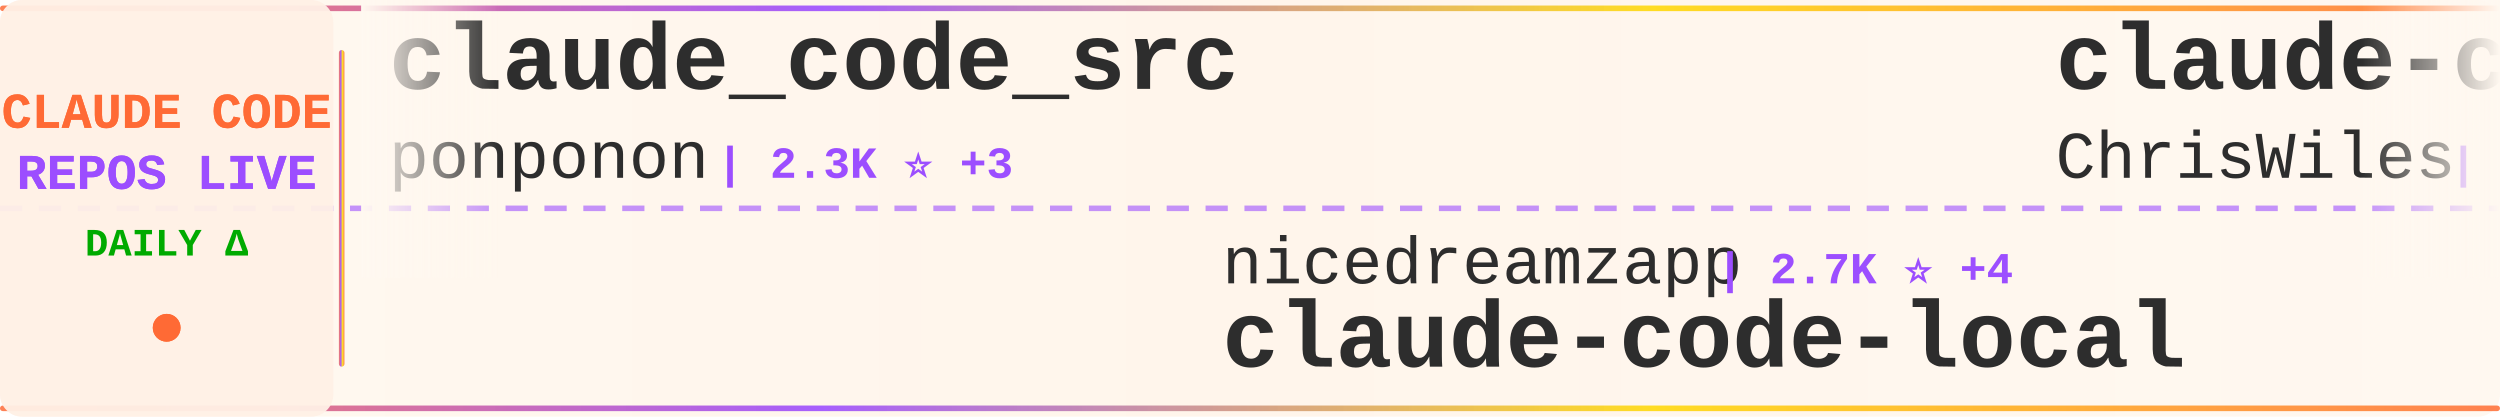
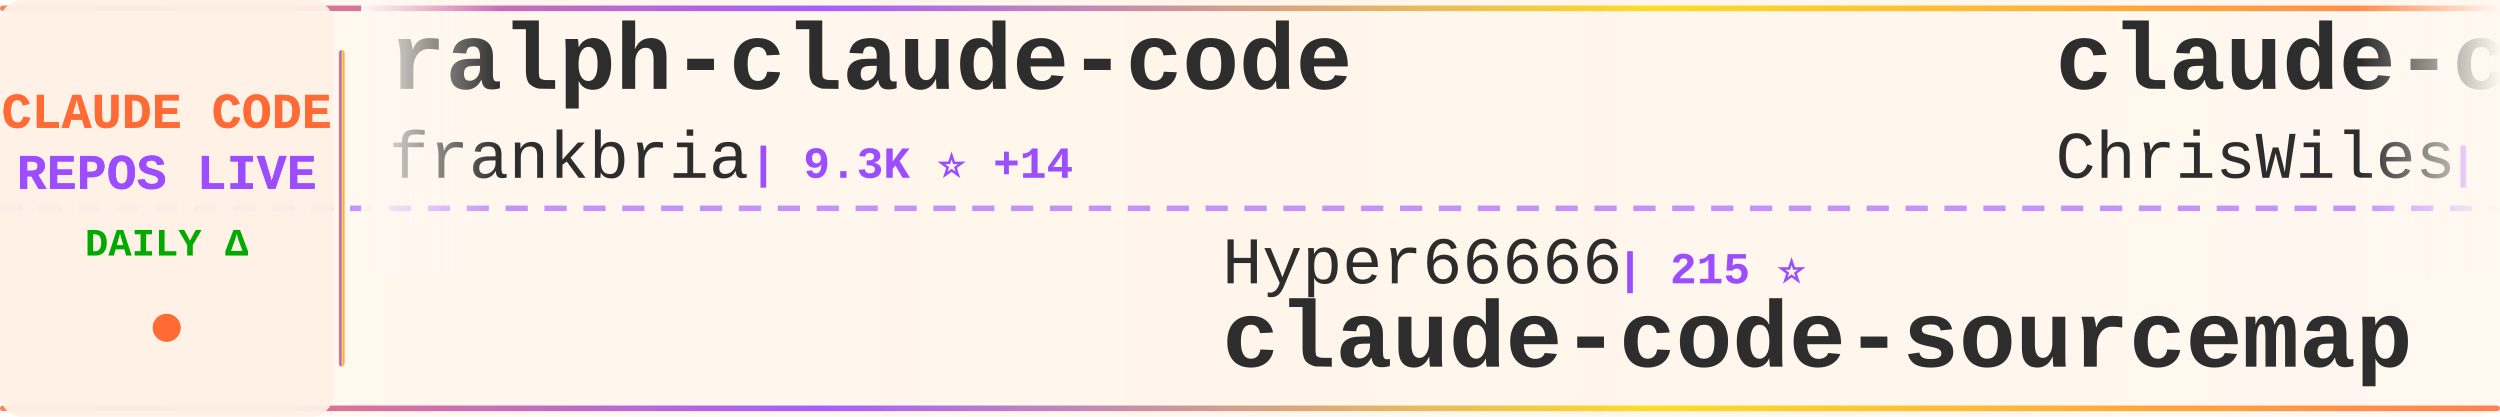
<svg xmlns="http://www.w3.org/2000/svg" width="900" height="150">
  <defs>
    <linearGradient id="tickerBg" x1="0%" y1="0%" x2="100%" y2="0%">
      <stop offset="0%" style="stop-color:#fff8f0;stop-opacity:0.98" />
      <stop offset="50%" style="stop-color:#fff5eb;stop-opacity:1" />
      <stop offset="100%" style="stop-color:#fff8f0;stop-opacity:0.98" />
    </linearGradient>
    <linearGradient id="borderGrad" x1="0%" y1="0%" x2="100%" y2="0%">
      <stop offset="0%" style="stop-color:#FF6B35;stop-opacity:0.85">
        <animate attributeName="stop-opacity" values="0.85;1;0.85" dur="2s" repeatCount="indefinite" />
      </stop>
      <stop offset="33%" style="stop-color:#9C4EFF;stop-opacity:0.9">
        <animate attributeName="stop-opacity" values="0.9;1;0.9" dur="2.2s" repeatCount="indefinite" />
      </stop>
      <stop offset="66%" style="stop-color:#FFD700;stop-opacity:0.85">
        <animate attributeName="stop-opacity" values="0.85;1;0.85" dur="1.8s" repeatCount="indefinite" />
      </stop>
      <stop offset="100%" style="stop-color:#FF6B35;stop-opacity:0.85">
        <animate attributeName="stop-opacity" values="0.85;1;0.85" dur="2s" repeatCount="indefinite" />
      </stop>
    </linearGradient>
    <filter id="textGlow">
      <feGaussianBlur stdDeviation="0.15" result="coloredBlur" />
      <feMerge>
        <feMergeNode in="coloredBlur" />
        <feMergeNode in="SourceGraphic" />
      </feMerge>
    </filter>
    <filter id="metricGlow">
      <feGaussianBlur stdDeviation="0.2" result="coloredBlur" />
      <feMerge>
        <feMergeNode in="coloredBlur" />
        <feMergeNode in="SourceGraphic" />
      </feMerge>
    </filter>
    <linearGradient id="leftFade" x1="0%" y1="0%" x2="100%" y2="0%">
      <stop offset="0%" style="stop-color:#fff8f0;stop-opacity:1" />
      <stop offset="100%" style="stop-color:#fff8f0;stop-opacity:0" />
    </linearGradient>
    <linearGradient id="rightFade" x1="0%" y1="0%" x2="100%" y2="0%">
      <stop offset="0%" style="stop-color:#fff8f0;stop-opacity:0" />
      <stop offset="100%" style="stop-color:#fff8f0;stop-opacity:1" />
    </linearGradient>
  </defs>
  <rect width="900" height="150" fill="url(#tickerBg)" rx="8" />
  <rect x="0" y="2" width="900" height="2" fill="url(#borderGrad)" rx="1" />
  <rect x="0" y="146" width="900" height="2" fill="url(#borderGrad)" rx="1" />
  <line x1="0" y1="75" x2="900" y2="75" stroke="#9C4EFF" stroke-width="2" stroke-dasharray="8 6" opacity="0.6" />
  <rect x="0" y="0" width="120" height="150" fill="#fff0e6" opacity="0.95" rx="8" />
  <text x="60" y="46" font-family="'Courier New', monospace" font-size="18" font-weight="bold" fill="#FF6B35" text-anchor="middle" filter="url(#textGlow)">
    CLAUDE CODE
  </text>
  <text x="60" y="68" font-family="'Courier New', monospace" font-size="18" font-weight="bold" fill="#9C4EFF" text-anchor="middle" filter="url(#textGlow)">
    REPOS LIVE
  </text>
  <text x="60" y="92" font-family="'Courier New', monospace" font-size="14" font-weight="bold" fill="#00aa00" text-anchor="middle">
    DAILY Δ
  </text>
  <circle cx="60" cy="118" r="5" fill="#FF6B35" filter="url(#metricGlow)">
    <animate attributeName="r" values="4;6;4" dur="1.5s" repeatCount="indefinite" />
    <animate attributeName="opacity" values="0.6;1;0.6" dur="1.5s" repeatCount="indefinite" />
  </circle>
  <rect x="122" y="18" width="2" height="114" fill="url(#borderGrad)" rx="1" />
  <clipPath id="tickerClip">
    <rect x="130" y="0" width="770" height="150" />
  </clipPath>
  <g clip-path="url(#tickerClip)">
    <g id="tickerItems">
      <animateTransform attributeName="transform" attributeType="XML" type="translate" from="0 0" to="-3000 0" dur="54s" repeatCount="indefinite" />
      <g transform="translate(0, 0)">
-         <text x="140" y="32" font-family="'Courier New', monospace" font-size="34" font-weight="bold" fill="#2d2d2d">claude_code_src</text>
-         <text x="140" y="64" font-family="'Courier New', monospace" font-size="24" font-weight="normal" fill="#2d2d2d" opacity="1.0">ponponon</text>
-         <text x="258" y="64" font-family="'Courier New', monospace" font-size="16" font-weight="bold" fill="#9C4EFF"> | 2.3K ⭐ +3</text>
+         <text x="140" y="32" font-family="'Courier New', monospace" font-size="34" font-weight="bold" fill="#2d2d2d">ralph-claude-code</text>
+         <text x="140" y="64" font-family="'Courier New', monospace" font-size="24" font-weight="normal" fill="#2d2d2d" opacity="1.0">frankbria</text>
+         <text x="270" y="64" font-family="'Courier New', monospace" font-size="16" font-weight="bold" fill="#9C4EFF"> | 9.3K ⭐ +14</text>
      </g>
      <g transform="translate(300, 0)">
-         <text x="140" y="102" font-family="'Courier New', monospace" font-size="24" font-weight="normal" fill="#2d2d2d" opacity="1.0">nicedreamzapp</text>
-         <text x="318" y="102" font-family="'Courier New', monospace" font-size="16" font-weight="bold" fill="#9C4EFF"> | 2.7K ⭐ +4</text>
-         <text x="140" y="132" font-family="'Courier New', monospace" font-size="34" font-weight="bold" fill="#2d2d2d">claude-code-local</text>
+         <text x="140" y="102" font-family="'Courier New', monospace" font-size="24" font-weight="normal" fill="#2d2d2d" opacity="1.0">Hyper66666</text>
+         <text x="282" y="102" font-family="'Courier New', monospace" font-size="16" font-weight="bold" fill="#9C4EFF"> | 215 ⭐</text>
+         <text x="140" y="132" font-family="'Courier New', monospace" font-size="34" font-weight="bold" fill="#2d2d2d">claude-code-sourcemap</text>
      </g>
      <g transform="translate(600, 0)">
        <text x="140" y="32" font-family="'Courier New', monospace" font-size="34" font-weight="bold" fill="#2d2d2d">claude-code-showcase</text>
        <text x="140" y="64" font-family="'Courier New', monospace" font-size="24" font-weight="normal" fill="#2d2d2d" opacity="1.0">ChrisWiles</text>
        <text x="282" y="64" font-family="'Courier New', monospace" font-size="16" font-weight="bold" fill="#9C4EFF"> | 5.9K ⭐ +2</text>
      </g>
      <g transform="translate(900, 0)">
-         <text x="140" y="102" font-family="'Courier New', monospace" font-size="24" font-weight="normal" fill="#2d2d2d" opacity="1.0">Piebald-AI</text>
-         <text x="282" y="102" font-family="'Courier New', monospace" font-size="16" font-weight="bold" fill="#9C4EFF"> | 10.9K ⭐ +31</text>
-         <text x="140" y="132" font-family="'Courier New', monospace" font-size="34" font-weight="bold" fill="#2d2d2d">claude-code-system-promp...</text>
+         <text x="140" y="102" font-family="'Courier New', monospace" font-size="24" font-weight="normal" fill="#2d2d2d" opacity="1.0">kodu-ai</text>
+         <text x="246" y="102" font-family="'Courier New', monospace" font-size="16" font-weight="bold" fill="#9C4EFF"> | 5.3K ⭐</text>
+         <text x="140" y="132" font-family="'Courier New', monospace" font-size="34" font-weight="bold" fill="#2d2d2d">claude-coder</text>
      </g>
      <g transform="translate(1200, 0)">
-         <text x="140" y="32" font-family="'Courier New', monospace" font-size="34" font-weight="bold" fill="#2d2d2d">my-claude-code-setup</text>
-         <text x="140" y="64" font-family="'Courier New', monospace" font-size="24" font-weight="normal" fill="#2d2d2d" opacity="1.0">centminmod</text>
-         <text x="282" y="64" font-family="'Courier New', monospace" font-size="16" font-weight="bold" fill="#9C4EFF"> | 2.4K ⭐ +2</text>
+         <text x="140" y="32" font-family="'Courier New', monospace" font-size="34" font-weight="bold" fill="#2d2d2d">claude-code-hooks-master...</text>
+         <text x="140" y="64" font-family="'Courier New', monospace" font-size="24" font-weight="normal" fill="#2d2d2d" opacity="1.0">disler</text>
+         <text x="234" y="64" font-family="'Courier New', monospace" font-size="16" font-weight="bold" fill="#9C4EFF"> | 3.7K ⭐ +4</text>
      </g>
      <g transform="translate(1500, 0)">
        <text x="140" y="102" font-family="'Courier New', monospace" font-size="24" font-weight="normal" fill="#2d2d2d" opacity="1.0">1rgs</text>
        <text x="210" y="102" font-family="'Courier New', monospace" font-size="16" font-weight="bold" fill="#9C4EFF"> | 3.6K ⭐</text>
        <text x="140" y="132" font-family="'Courier New', monospace" font-size="34" font-weight="bold" fill="#2d2d2d">claude-code-proxy</text>
      </g>
      <g transform="translate(1800, 0)">
-         <text x="140" y="32" font-family="'Courier New', monospace" font-size="34" font-weight="bold" fill="#2d2d2d">awesome-claude-code</text>
-         <text x="140" y="64" font-family="'Courier New', monospace" font-size="24" font-weight="normal" fill="#2d2d2d" opacity="1.0">jqueryscript</text>
-         <text x="306" y="64" font-family="'Courier New', monospace" font-size="16" font-weight="bold" fill="#9C4EFF"> | 416 ⭐ +1</text>
+         <text x="140" y="32" font-family="'Courier New', monospace" font-size="34" font-weight="bold" fill="#2d2d2d">learn-claude-code</text>
+         <text x="140" y="64" font-family="'Courier New', monospace" font-size="24" font-weight="normal" fill="#2d2d2d" opacity="1.0">shareAI-lab</text>
+         <text x="294" y="64" font-family="'Courier New', monospace" font-size="16" font-weight="bold" fill="#9C4EFF"> | 65.9K ⭐ +232</text>
      </g>
      <g transform="translate(2100, 0)">
-         <text x="140" y="102" font-family="'Courier New', monospace" font-size="24" font-weight="normal" fill="#2d2d2d" opacity="1.0">Pimzino</text>
-         <text x="246" y="102" font-family="'Courier New', monospace" font-size="16" font-weight="bold" fill="#9C4EFF"> | 3.8K ⭐</text>
-         <text x="140" y="132" font-family="'Courier New', monospace" font-size="34" font-weight="bold" fill="#2d2d2d">claude-code-spec-workflo...</text>
+         <text x="140" y="102" font-family="'Courier New', monospace" font-size="24" font-weight="normal" fill="#2d2d2d" opacity="1.0">Windy3f3f3f3f</text>
+         <text x="318" y="102" font-family="'Courier New', monospace" font-size="16" font-weight="bold" fill="#9C4EFF"> | 2.6K ⭐ +11</text>
+         <text x="140" y="132" font-family="'Courier New', monospace" font-size="34" font-weight="bold" fill="#2d2d2d">how-claude-code-works</text>
      </g>
      <g transform="translate(2400, 0)">
-         <text x="140" y="32" font-family="'Courier New', monospace" font-size="34" font-weight="bold" fill="#2d2d2d">system_prompts_leaks</text>
-         <text x="140" y="64" font-family="'Courier New', monospace" font-size="24" font-weight="normal" fill="#2d2d2d" opacity="1.0">asgeirtj</text>
-         <text x="258" y="64" font-family="'Courier New', monospace" font-size="16" font-weight="bold" fill="#9C4EFF"> | 41.6K ⭐ +96</text>
+         <text x="140" y="32" font-family="'Courier New', monospace" font-size="34" font-weight="bold" fill="#2d2d2d">claude-code-action</text>
+         <text x="140" y="64" font-family="'Courier New', monospace" font-size="24" font-weight="normal" fill="#2d2d2d" opacity="1.0">anthropics</text>
+         <text x="282" y="64" font-family="'Courier New', monospace" font-size="16" font-weight="bold" fill="#9C4EFF"> | 7.9K ⭐ +19</text>
      </g>
      <g transform="translate(2700, 0)">
-         <text x="140" y="102" font-family="'Courier New', monospace" font-size="24" font-weight="normal" fill="#2d2d2d" opacity="1.0">lorryjovens-hub</text>
-         <text x="342" y="102" font-family="'Courier New', monospace" font-size="16" font-weight="bold" fill="#9C4EFF"> | 1.6K ⭐</text>
-         <text x="140" y="132" font-family="'Courier New', monospace" font-size="34" font-weight="bold" fill="#2d2d2d">claude-code-rust</text>
+         <text x="140" y="102" font-family="'Courier New', monospace" font-size="24" font-weight="normal" fill="#2d2d2d" opacity="1.0">rohitg00</text>
+         <text x="258" y="102" font-family="'Courier New', monospace" font-size="16" font-weight="bold" fill="#9C4EFF"> | 2.0K ⭐ +13</text>
+         <text x="140" y="132" font-family="'Courier New', monospace" font-size="34" font-weight="bold" fill="#2d2d2d">awesome-claude-code-tool...</text>
      </g>
      <g transform="translate(3000, 0)">
-         <text x="140" y="32" font-family="'Courier New', monospace" font-size="34" font-weight="bold" fill="#2d2d2d">claude_code_src</text>
-         <text x="140" y="64" font-family="'Courier New', monospace" font-size="24" font-weight="normal" fill="#2d2d2d" opacity="1.0">ponponon</text>
-         <text x="258" y="64" font-family="'Courier New', monospace" font-size="16" font-weight="bold" fill="#9C4EFF"> | 2.3K ⭐ +3</text>
+         <text x="140" y="32" font-family="'Courier New', monospace" font-size="34" font-weight="bold" fill="#2d2d2d">ralph-claude-code</text>
+         <text x="140" y="64" font-family="'Courier New', monospace" font-size="24" font-weight="normal" fill="#2d2d2d" opacity="1.0">frankbria</text>
+         <text x="270" y="64" font-family="'Courier New', monospace" font-size="16" font-weight="bold" fill="#9C4EFF"> | 9.3K ⭐ +14</text>
      </g>
      <g transform="translate(3300, 0)">
-         <text x="140" y="102" font-family="'Courier New', monospace" font-size="24" font-weight="normal" fill="#2d2d2d" opacity="1.0">nicedreamzapp</text>
-         <text x="318" y="102" font-family="'Courier New', monospace" font-size="16" font-weight="bold" fill="#9C4EFF"> | 2.7K ⭐ +4</text>
-         <text x="140" y="132" font-family="'Courier New', monospace" font-size="34" font-weight="bold" fill="#2d2d2d">claude-code-local</text>
+         <text x="140" y="102" font-family="'Courier New', monospace" font-size="24" font-weight="normal" fill="#2d2d2d" opacity="1.0">Hyper66666</text>
+         <text x="282" y="102" font-family="'Courier New', monospace" font-size="16" font-weight="bold" fill="#9C4EFF"> | 215 ⭐</text>
+         <text x="140" y="132" font-family="'Courier New', monospace" font-size="34" font-weight="bold" fill="#2d2d2d">claude-code-sourcemap</text>
      </g>
      <g transform="translate(3600, 0)">
        <text x="140" y="32" font-family="'Courier New', monospace" font-size="34" font-weight="bold" fill="#2d2d2d">claude-code-showcase</text>
        <text x="140" y="64" font-family="'Courier New', monospace" font-size="24" font-weight="normal" fill="#2d2d2d" opacity="1.0">ChrisWiles</text>
        <text x="282" y="64" font-family="'Courier New', monospace" font-size="16" font-weight="bold" fill="#9C4EFF"> | 5.9K ⭐ +2</text>
      </g>
      <g transform="translate(3900, 0)">
-         <text x="140" y="102" font-family="'Courier New', monospace" font-size="24" font-weight="normal" fill="#2d2d2d" opacity="1.0">Piebald-AI</text>
-         <text x="282" y="102" font-family="'Courier New', monospace" font-size="16" font-weight="bold" fill="#9C4EFF"> | 10.9K ⭐ +31</text>
-         <text x="140" y="132" font-family="'Courier New', monospace" font-size="34" font-weight="bold" fill="#2d2d2d">claude-code-system-promp...</text>
+         <text x="140" y="102" font-family="'Courier New', monospace" font-size="24" font-weight="normal" fill="#2d2d2d" opacity="1.0">kodu-ai</text>
+         <text x="246" y="102" font-family="'Courier New', monospace" font-size="16" font-weight="bold" fill="#9C4EFF"> | 5.3K ⭐</text>
+         <text x="140" y="132" font-family="'Courier New', monospace" font-size="34" font-weight="bold" fill="#2d2d2d">claude-coder</text>
      </g>
    </g>
  </g>
  <rect x="130" y="0" width="50" height="100" fill="url(#leftFade)" />
  <rect x="850" y="0" width="50" height="100" fill="url(#rightFade)" />
</svg>
